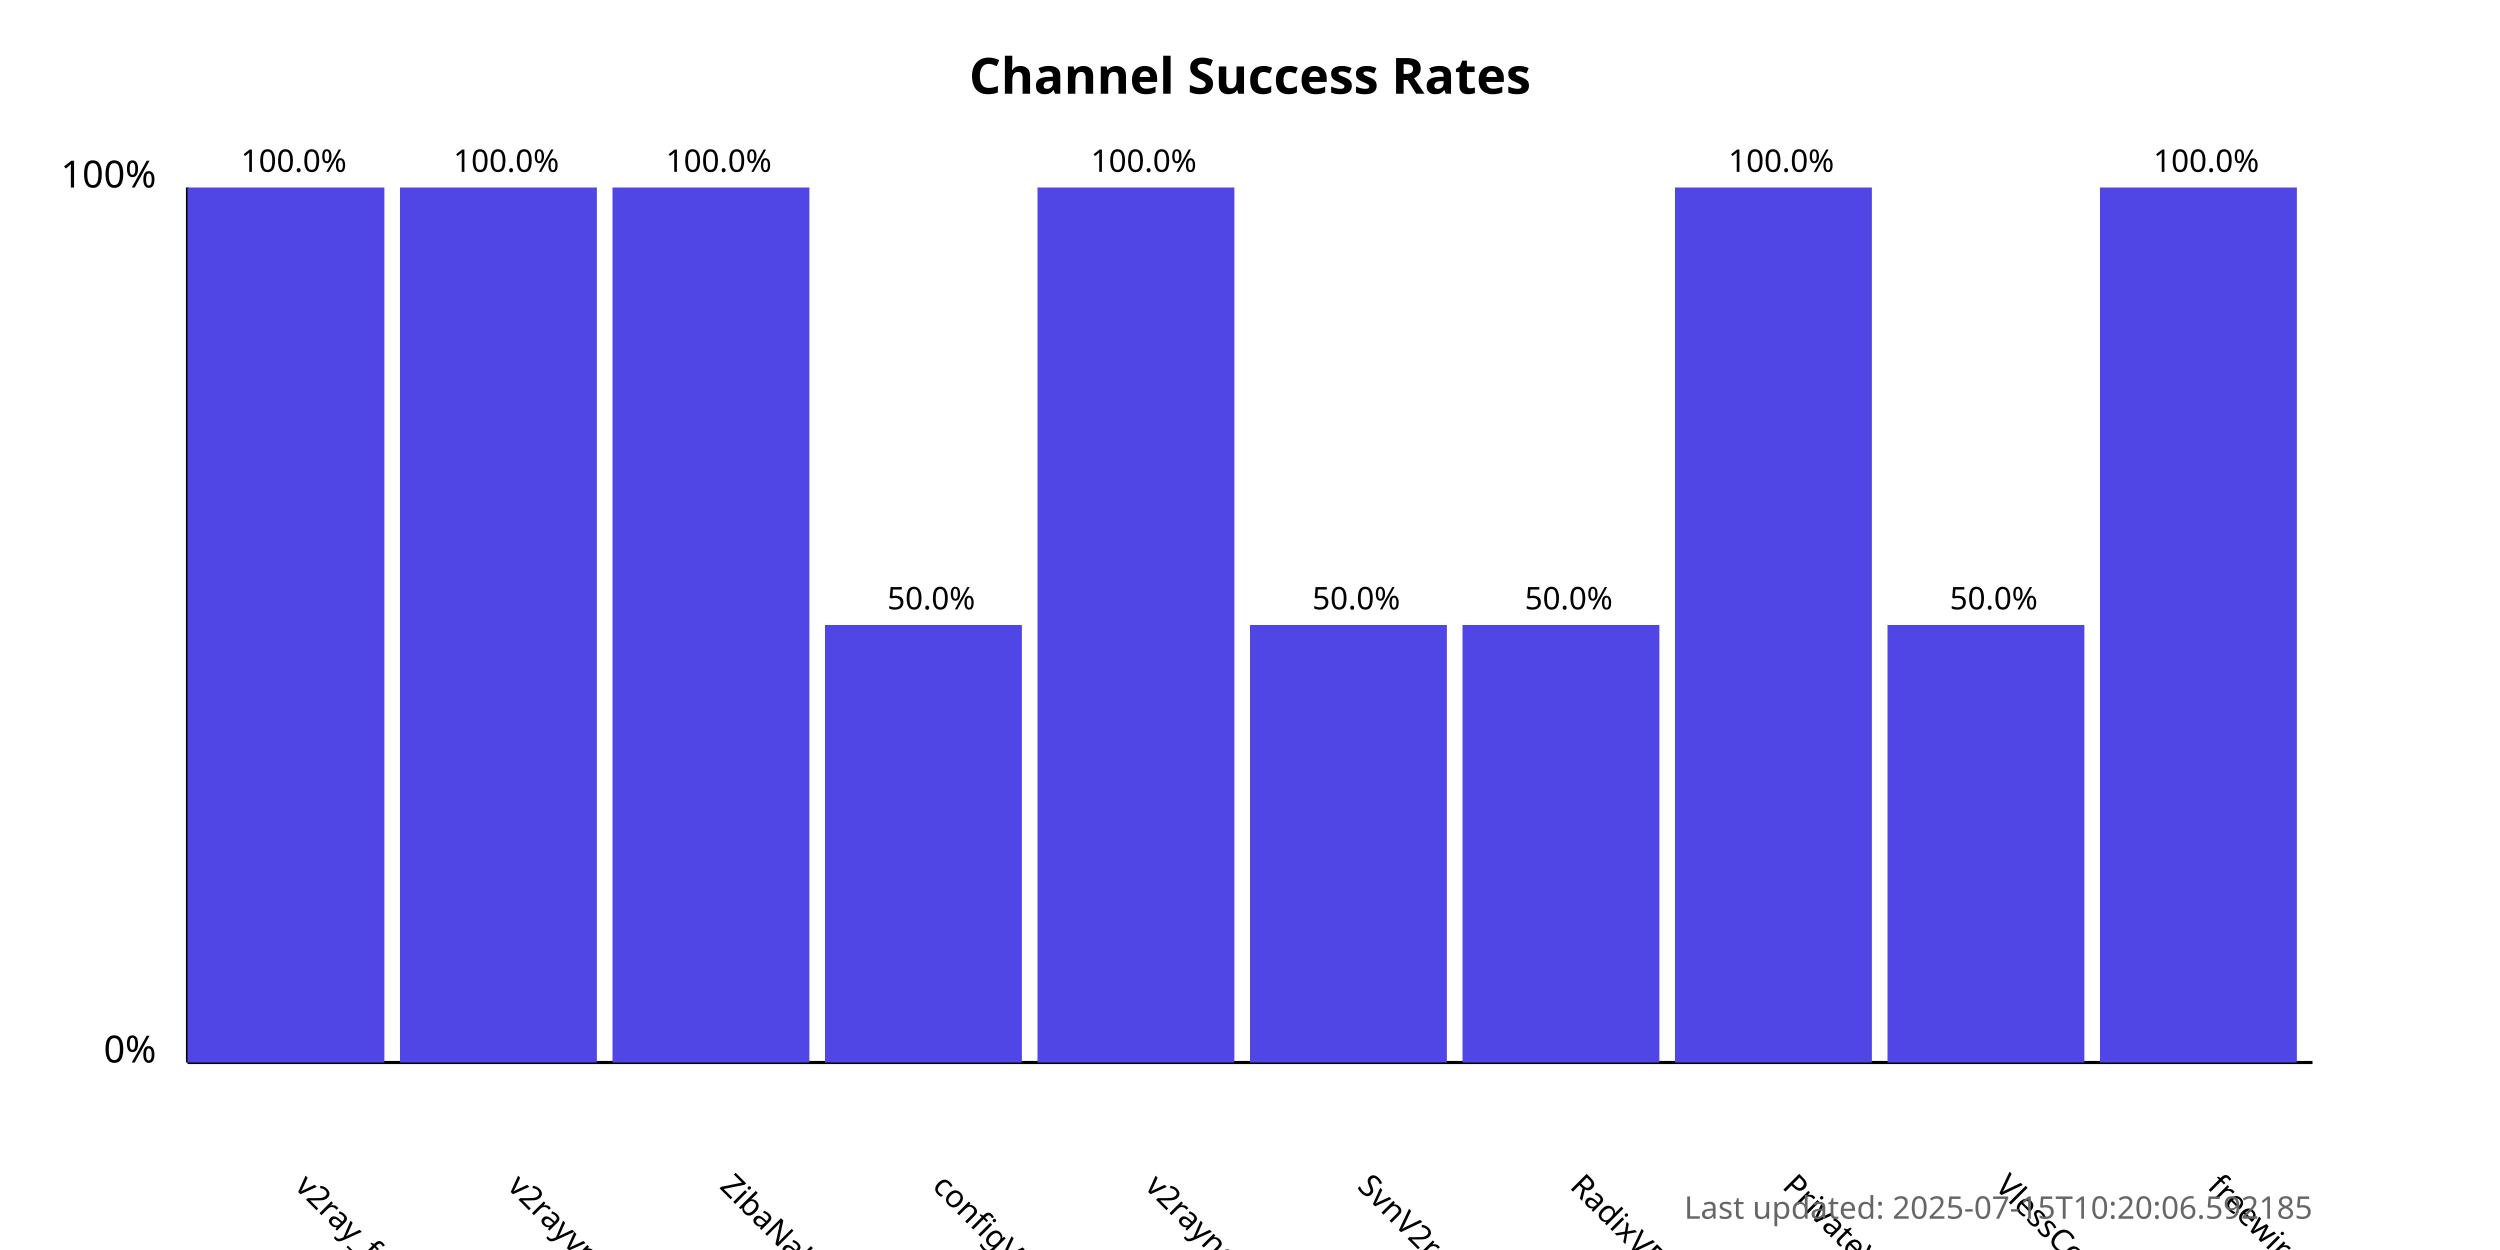
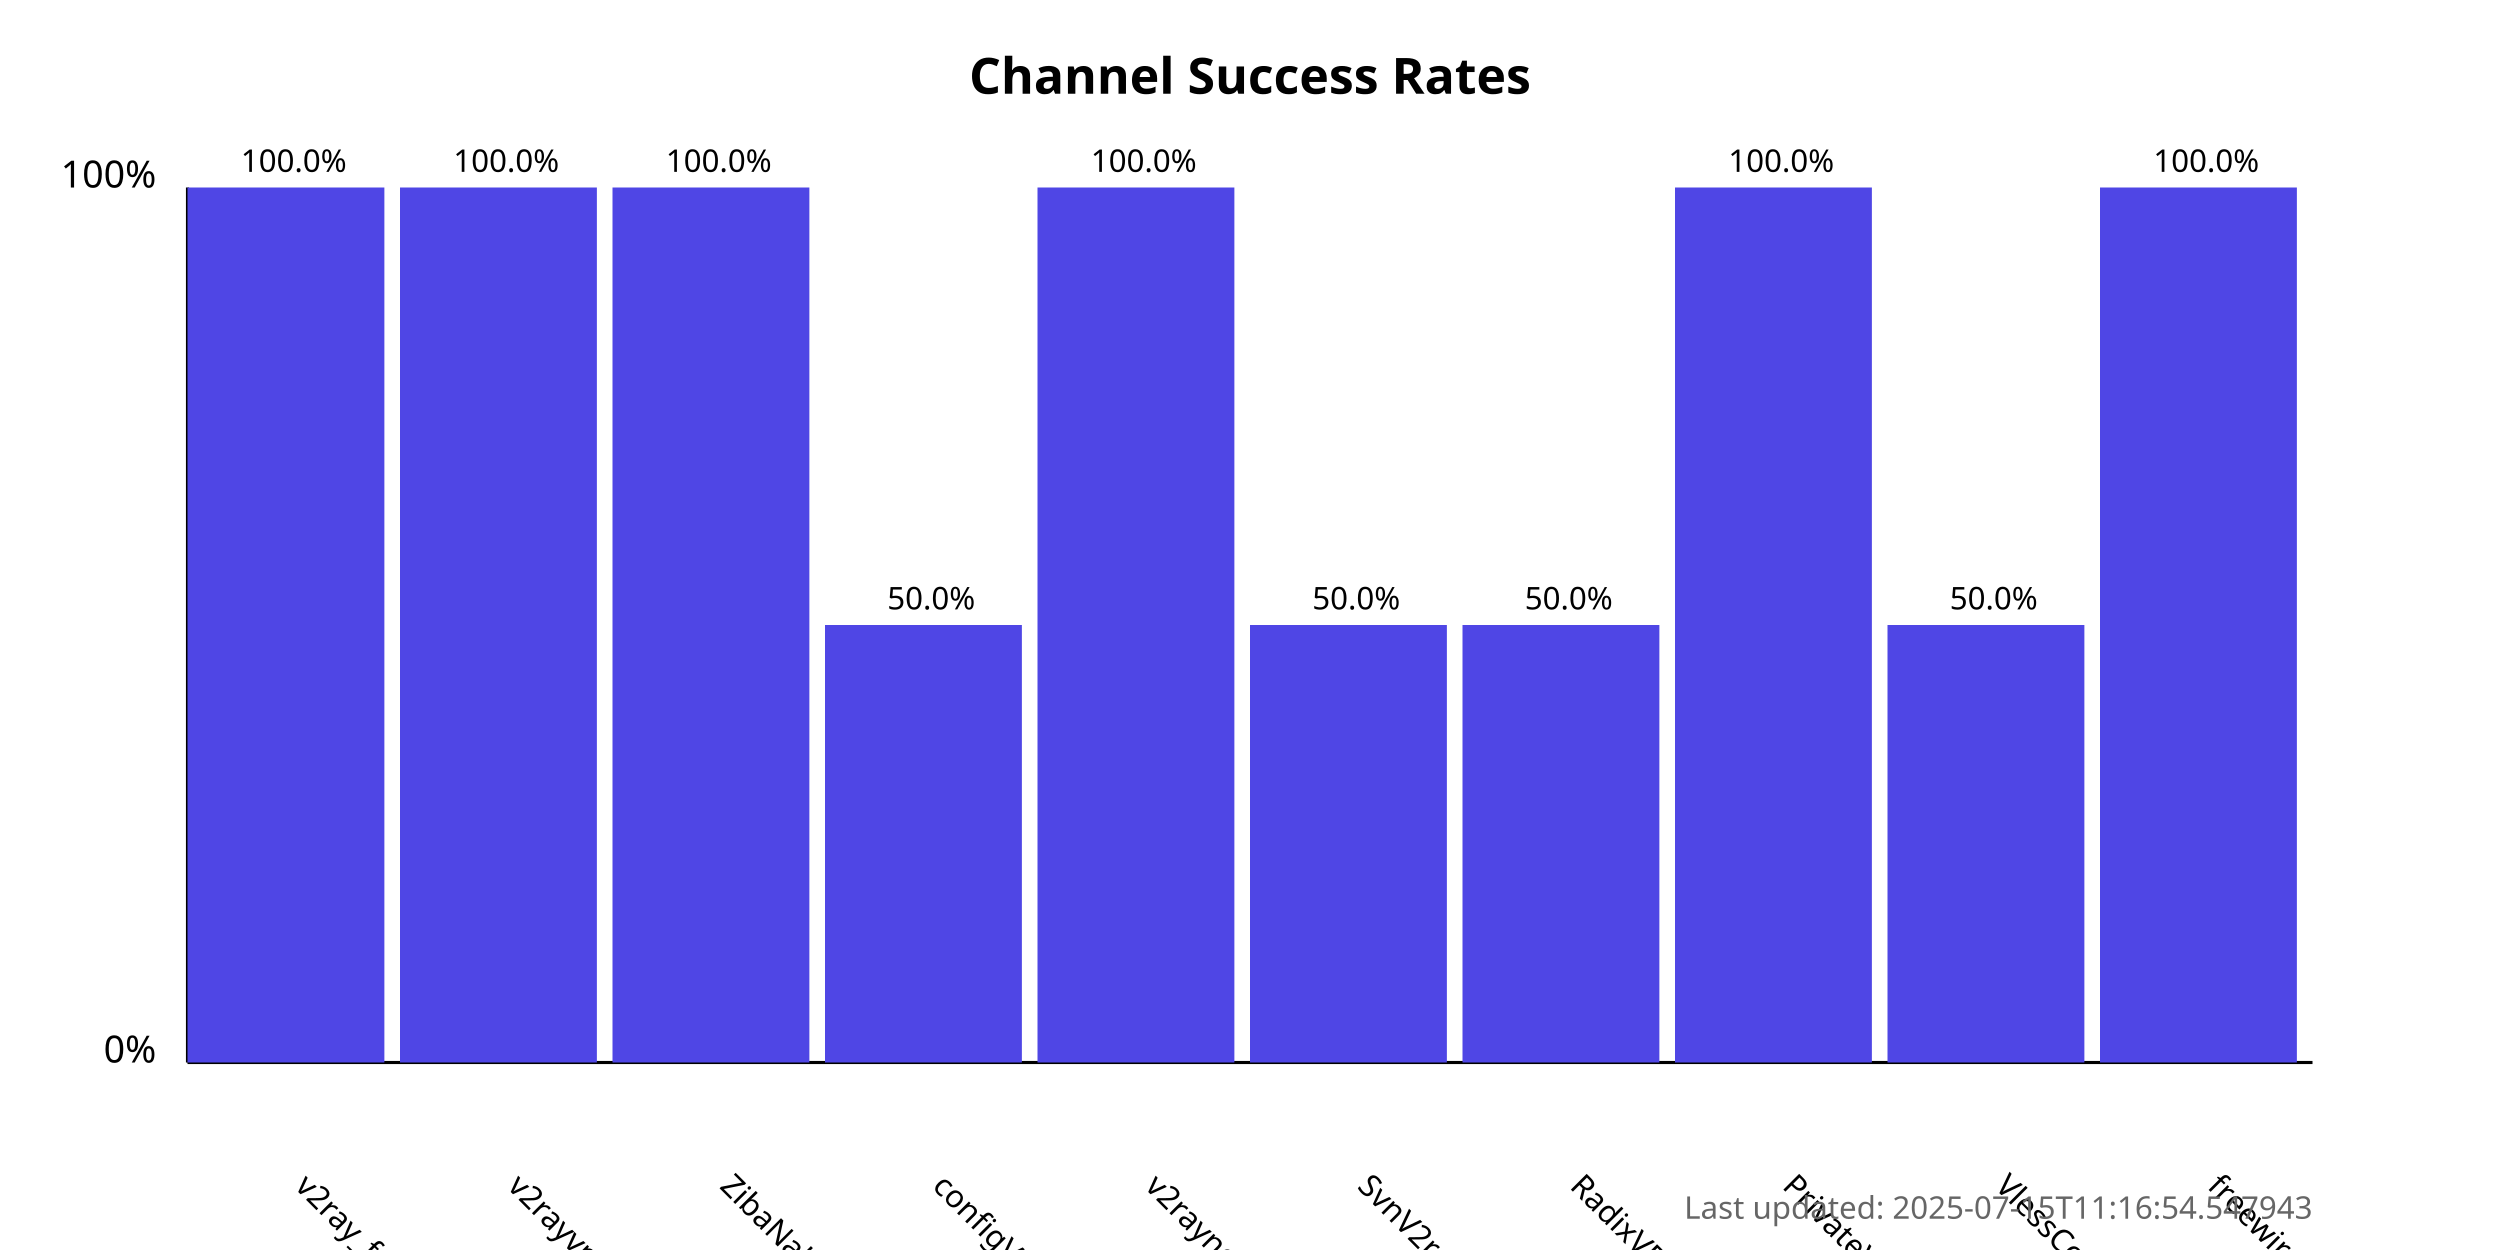
<svg xmlns="http://www.w3.org/2000/svg" width="800" height="400">
  <style>
            .chart-title { font: bold 16px sans-serif; }
            .axis-label { font: 12px sans-serif; }
            .tick-label { font: 10px sans-serif; }
            .bar { fill: #4f46e5; }
            .bar:hover { fill: #6366f1; }
            .timestamp { font: 10px sans-serif; fill: #666; }
        </style>
  <text x="400.0" y="30" text-anchor="middle" class="chart-title">
            Channel Success Rates
        </text>
  <line x1="60" y1="340" x2="60" y2="60" stroke="black" stroke-width="1" />
  <line x1="60" y1="340" x2="740" y2="340" stroke="black" stroke-width="1" />
  <text x="50" y="340" text-anchor="end" class="axis-label">0%</text>
  <text x="50" y="60" text-anchor="end" class="axis-label">100%</text>
  <g>
    <rect x="60" y="60.0" width="63.0" height="280.0" class="bar" />
    <text x="94.0" y="380" transform="rotate(45, 94.0, 380)" text-anchor="start" class="tick-label">
                v2ray_free_conf
            </text>
    <text x="94.0" y="55.0" text-anchor="middle" class="tick-label">
                100.0%
            </text>
  </g>
  <g>
    <rect x="128.0" y="60.0" width="63.0" height="280.0" class="bar" />
    <text x="162.0" y="380" transform="rotate(45, 162.0, 380)" text-anchor="start" class="tick-label">
                v2rayvpno
            </text>
    <text x="162.0" y="55.0" text-anchor="middle" class="tick-label">
                100.0%
            </text>
  </g>
  <g>
    <rect x="196.0" y="60.0" width="63.0" height="280.0" class="bar" />
    <text x="230.0" y="380" transform="rotate(45, 230.0, 380)" text-anchor="start" class="tick-label">
                ZibaNabz
            </text>
    <text x="230.0" y="55.0" text-anchor="middle" class="tick-label">
                100.0%
            </text>
  </g>
  <g>
    <rect x="264.0" y="200.0" width="63.0" height="140.0" class="bar" />
    <text x="298.0" y="380" transform="rotate(45, 298.0, 380)" text-anchor="start" class="tick-label">
                configV2rayForFree
            </text>
    <text x="298.0" y="195.0" text-anchor="middle" class="tick-label">
                50.0%
            </text>
  </g>
  <g>
    <rect x="332.0" y="60.0" width="63.0" height="280.0" class="bar" />
    <text x="366.0" y="380" transform="rotate(45, 366.0, 380)" text-anchor="start" class="tick-label">
                v2rayngvpn
            </text>
    <text x="366.0" y="55.0" text-anchor="middle" class="tick-label">
                100.0%
            </text>
  </g>
  <g>
    <rect x="400.0" y="200.0" width="63.0" height="140.0" class="bar" />
    <text x="434.0" y="380" transform="rotate(45, 434.0, 380)" text-anchor="start" class="tick-label">
                SvnV2ray
            </text>
    <text x="434.0" y="195.0" text-anchor="middle" class="tick-label">
                50.0%
            </text>
  </g>
  <g>
    <rect x="468.0" y="200.0" width="63.0" height="140.0" class="bar" />
    <text x="502.0" y="380" transform="rotate(45, 502.0, 380)" text-anchor="start" class="tick-label">
                RadixVPN
            </text>
    <text x="502.0" y="195.0" text-anchor="middle" class="tick-label">
                50.0%
            </text>
  </g>
  <g>
    <rect x="536.0" y="60.0" width="63.0" height="280.0" class="bar" />
    <text x="570.0" y="380" transform="rotate(45, 570.0, 380)" text-anchor="start" class="tick-label">
                PrivateVPNs
            </text>
    <text x="570.0" y="55.0" text-anchor="middle" class="tick-label">
                100.0%
            </text>
  </g>
  <g>
    <rect x="604.0" y="200.0" width="63.0" height="140.0" class="bar" />
    <text x="638.0" y="380" transform="rotate(45, 638.0, 380)" text-anchor="start" class="tick-label">
                VlessConfig
            </text>
    <text x="638.0" y="195.0" text-anchor="middle" class="tick-label">
                50.0%
            </text>
  </g>
  <g>
    <rect x="672.0" y="60.0" width="63.0" height="280.0" class="bar" />
    <text x="706.0" y="380" transform="rotate(45, 706.0, 380)" text-anchor="start" class="tick-label">
                freewireguard
            </text>
    <text x="706.0" y="55.0" text-anchor="middle" class="tick-label">
                100.0%
            </text>
  </g>
  <text x="740" y="390" text-anchor="end" class="timestamp">
-             Last updated: 2025-07-15T10:20:06.592185
+             Last updated: 2025-07-15T11:16:54.547943
        </text>
</svg>
